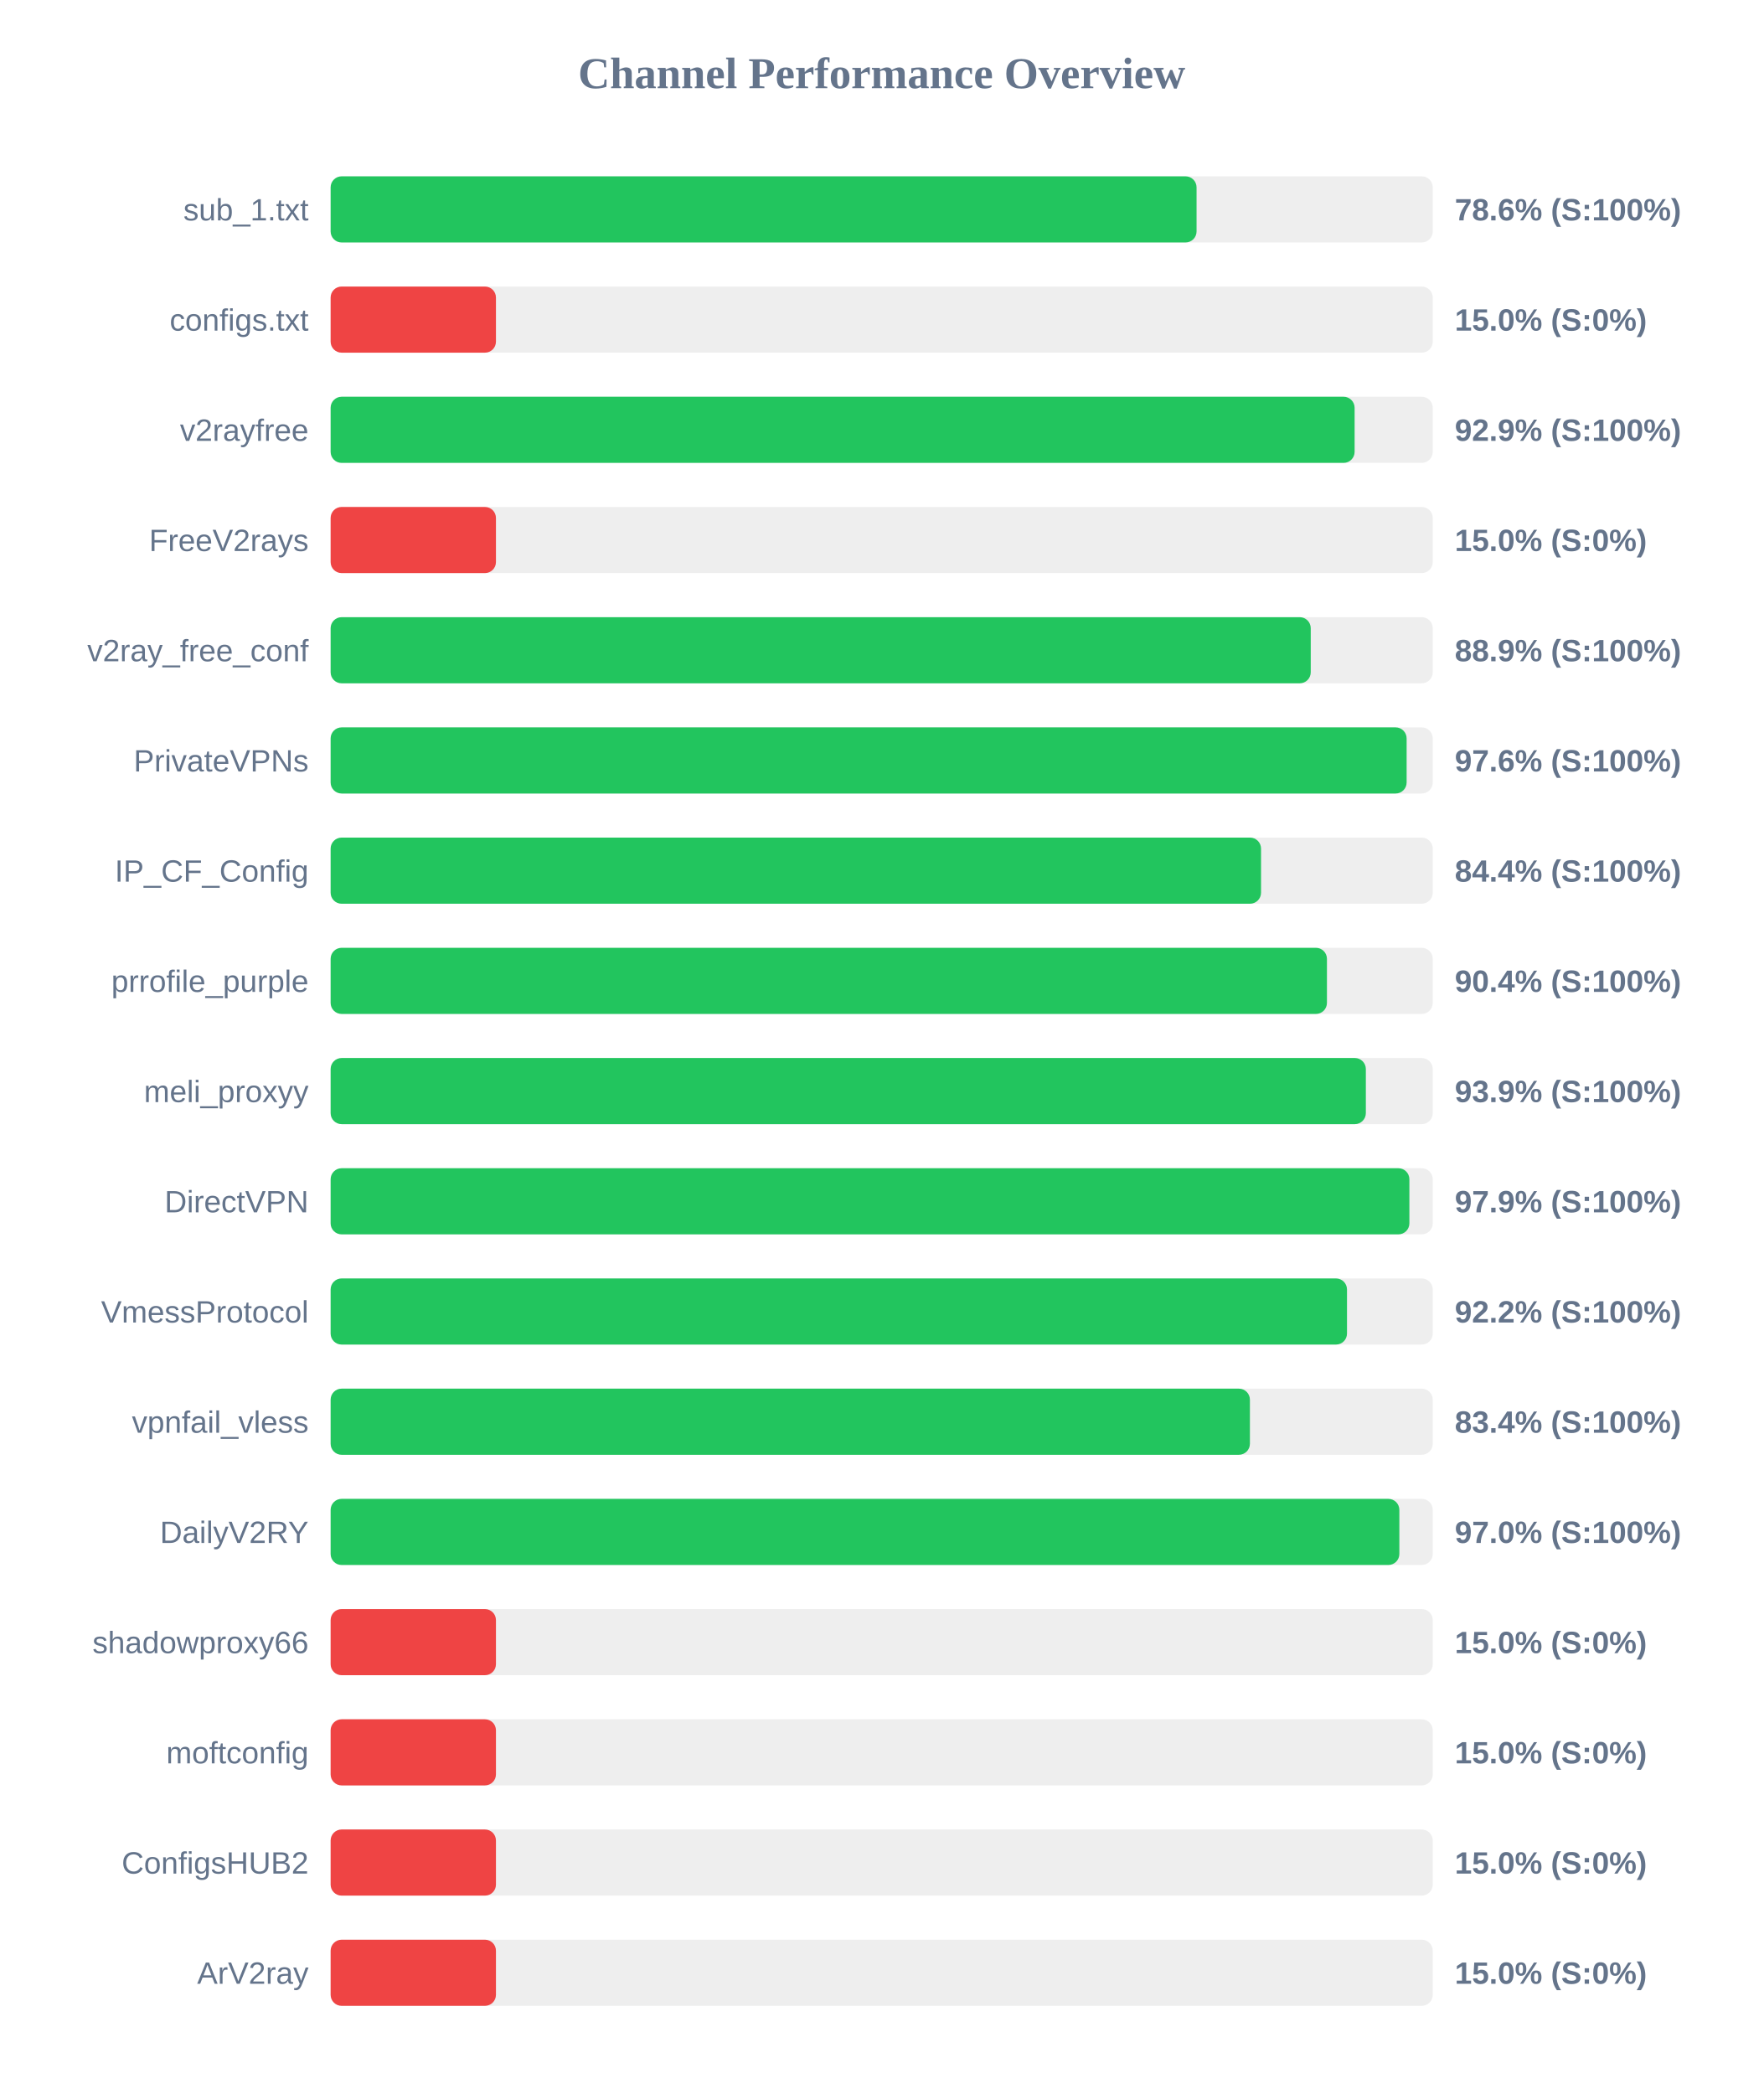
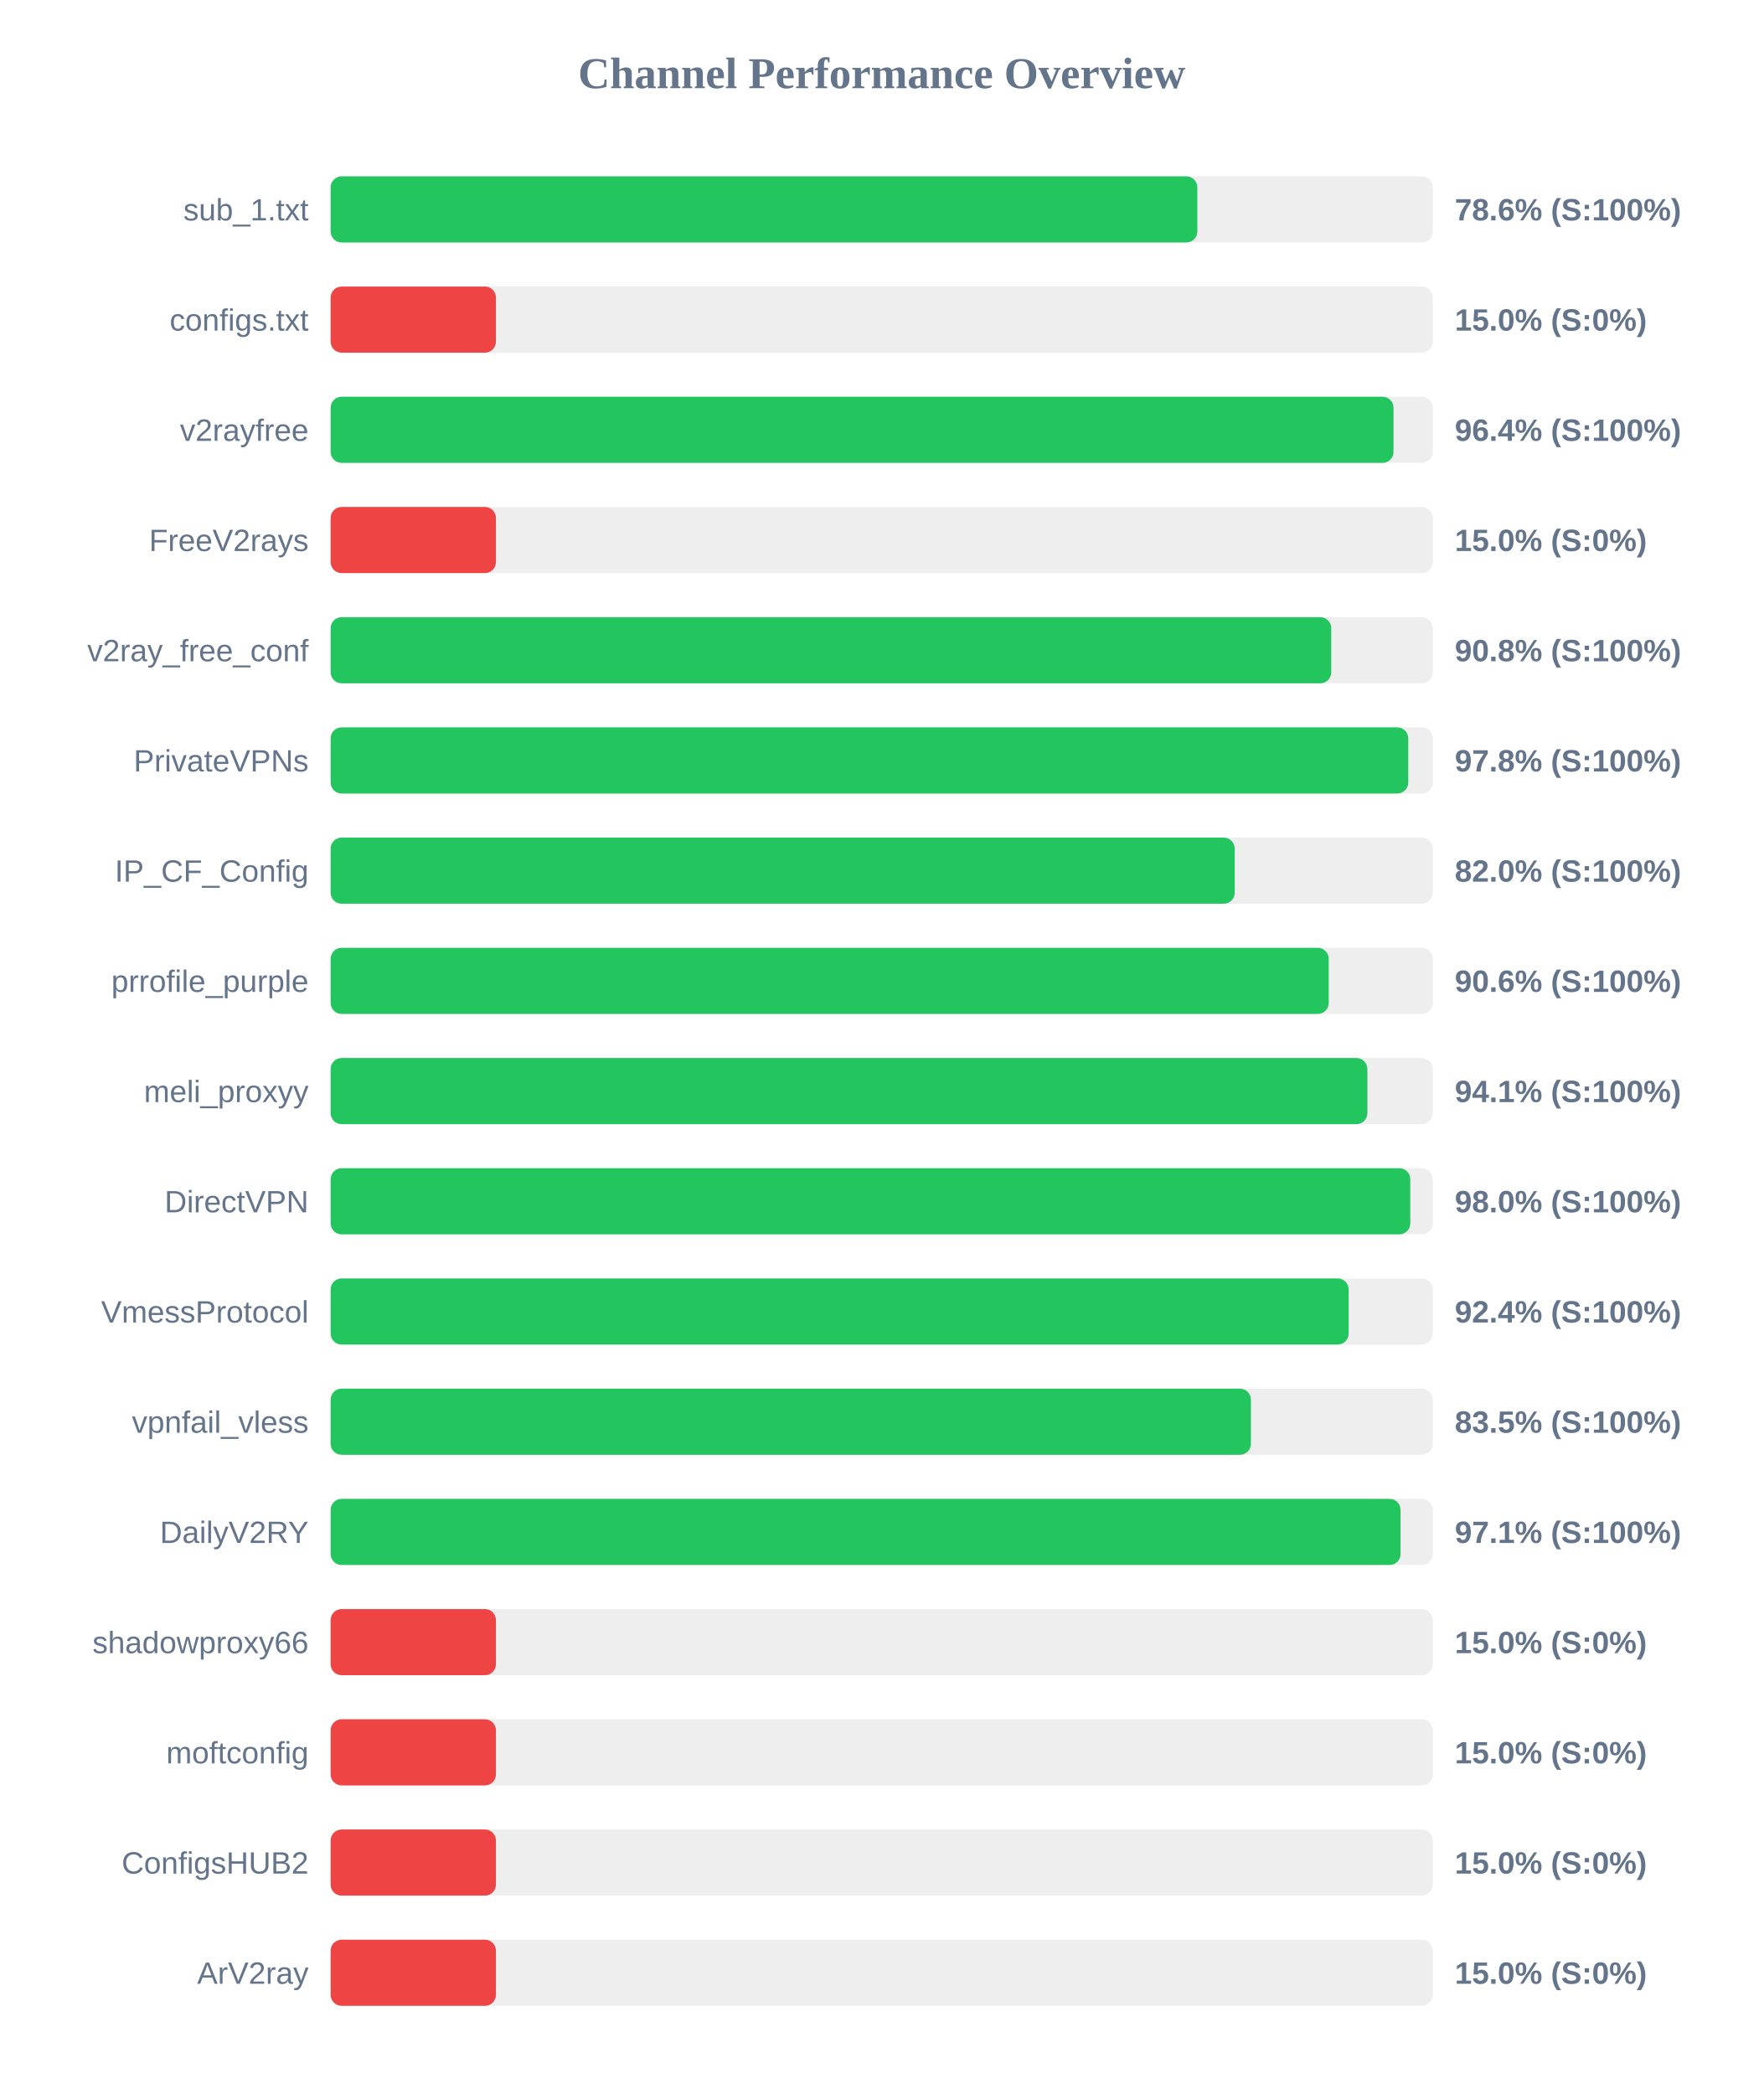
<svg xmlns="http://www.w3.org/2000/svg" width="800" height="950" version="1.1">
  <style>
        .row { font: 14px Arial; fill: #64748b; }
        .score { font: bold 14px Arial; fill: #64748b; }
    </style>
  <text x="400" y="40" text-anchor="middle" font-size="20px" font-weight="bold" fill="#64748b">Channel Performance Overview</text>
  <rect x="150" y="80" width="500" height="30" fill="#eee" rx="5" />
-   <rect x="150" y="80" width="392.85" height="30" fill="#22c55e" rx="5" />
+   <rect x="150" y="80" width="393.2" height="30" fill="#22c55e" rx="5" />
  <text x="140" y="100" text-anchor="end" class="row">sub_1.txt</text>
  <text x="660" y="100" text-anchor="start" class="score">78.6% (S:100%)</text>
  <rect x="150" y="130" width="500" height="30" fill="#eee" rx="5" />
  <rect x="150" y="130" width="75.0" height="30" fill="#ef4444" rx="5" />
  <text x="140" y="150" text-anchor="end" class="row">configs.txt</text>
  <text x="660" y="150" text-anchor="start" class="score">15.0% (S:0%)</text>
  <rect x="150" y="180" width="500" height="30" fill="#eee" rx="5" />
-   <rect x="150" y="180" width="464.55" height="30" fill="#22c55e" rx="5" />
+   <rect x="150" y="180" width="482.2" height="30" fill="#22c55e" rx="5" />
  <text x="140" y="200" text-anchor="end" class="row">v2rayfree</text>
-   <text x="660" y="200" text-anchor="start" class="score">92.9% (S:100%)</text>
+   <text x="660" y="200" text-anchor="start" class="score">96.4% (S:100%)</text>
  <rect x="150" y="230" width="500" height="30" fill="#eee" rx="5" />
  <rect x="150" y="230" width="75.0" height="30" fill="#ef4444" rx="5" />
  <text x="140" y="250" text-anchor="end" class="row">FreeV2rays</text>
  <text x="660" y="250" text-anchor="start" class="score">15.0% (S:0%)</text>
  <rect x="150" y="280" width="500" height="30" fill="#eee" rx="5" />
-   <rect x="150" y="280" width="444.65" height="30" fill="#22c55e" rx="5" />
+   <rect x="150" y="280" width="453.95" height="30" fill="#22c55e" rx="5" />
  <text x="140" y="300" text-anchor="end" class="row">v2ray_free_conf</text>
-   <text x="660" y="300" text-anchor="start" class="score">88.9% (S:100%)</text>
+   <text x="660" y="300" text-anchor="start" class="score">90.8% (S:100%)</text>
  <rect x="150" y="330" width="500" height="30" fill="#eee" rx="5" />
-   <rect x="150" y="330" width="488.15" height="30" fill="#22c55e" rx="5" />
+   <rect x="150" y="330" width="488.9" height="30" fill="#22c55e" rx="5" />
  <text x="140" y="350" text-anchor="end" class="row">PrivateVPNs</text>
-   <text x="660" y="350" text-anchor="start" class="score">97.6% (S:100%)</text>
+   <text x="660" y="350" text-anchor="start" class="score">97.8% (S:100%)</text>
  <rect x="150" y="380" width="500" height="30" fill="#eee" rx="5" />
-   <rect x="150" y="380" width="422.1" height="30" fill="#22c55e" rx="5" />
+   <rect x="150" y="380" width="410.15" height="30" fill="#22c55e" rx="5" />
  <text x="140" y="400" text-anchor="end" class="row">IP_CF_Config</text>
-   <text x="660" y="400" text-anchor="start" class="score">84.4% (S:100%)</text>
+   <text x="660" y="400" text-anchor="start" class="score">82.0% (S:100%)</text>
  <rect x="150" y="430" width="500" height="30" fill="#eee" rx="5" />
-   <rect x="150" y="430" width="452.0" height="30" fill="#22c55e" rx="5" />
+   <rect x="150" y="430" width="452.8" height="30" fill="#22c55e" rx="5" />
  <text x="140" y="450" text-anchor="end" class="row">prrofile_purple</text>
-   <text x="660" y="450" text-anchor="start" class="score">90.4% (S:100%)</text>
+   <text x="660" y="450" text-anchor="start" class="score">90.6% (S:100%)</text>
  <rect x="150" y="480" width="500" height="30" fill="#eee" rx="5" />
-   <rect x="150" y="480" width="469.65" height="30" fill="#22c55e" rx="5" />
+   <rect x="150" y="480" width="470.35" height="30" fill="#22c55e" rx="5" />
  <text x="140" y="500" text-anchor="end" class="row">meli_proxyy</text>
-   <text x="660" y="500" text-anchor="start" class="score">93.9% (S:100%)</text>
+   <text x="660" y="500" text-anchor="start" class="score">94.1% (S:100%)</text>
  <rect x="150" y="530" width="500" height="30" fill="#eee" rx="5" />
-   <rect x="150" y="530" width="489.4" height="30" fill="#22c55e" rx="5" />
+   <rect x="150" y="530" width="489.8" height="30" fill="#22c55e" rx="5" />
  <text x="140" y="550" text-anchor="end" class="row">DirectVPN</text>
-   <text x="660" y="550" text-anchor="start" class="score">97.9% (S:100%)</text>
+   <text x="660" y="550" text-anchor="start" class="score">98.0% (S:100%)</text>
  <rect x="150" y="580" width="500" height="30" fill="#eee" rx="5" />
-   <rect x="150" y="580" width="461.1" height="30" fill="#22c55e" rx="5" />
+   <rect x="150" y="580" width="461.85" height="30" fill="#22c55e" rx="5" />
  <text x="140" y="600" text-anchor="end" class="row">VmessProtocol</text>
-   <text x="660" y="600" text-anchor="start" class="score">92.2% (S:100%)</text>
+   <text x="660" y="600" text-anchor="start" class="score">92.4% (S:100%)</text>
  <rect x="150" y="630" width="500" height="30" fill="#eee" rx="5" />
-   <rect x="150" y="630" width="417.05" height="30" fill="#22c55e" rx="5" />
+   <rect x="150" y="630" width="417.5" height="30" fill="#22c55e" rx="5" />
  <text x="140" y="650" text-anchor="end" class="row">vpnfail_vless</text>
-   <text x="660" y="650" text-anchor="start" class="score">83.4% (S:100%)</text>
+   <text x="660" y="650" text-anchor="start" class="score">83.5% (S:100%)</text>
  <rect x="150" y="680" width="500" height="30" fill="#eee" rx="5" />
-   <rect x="150" y="680" width="484.85" height="30" fill="#22c55e" rx="5" />
+   <rect x="150" y="680" width="485.4" height="30" fill="#22c55e" rx="5" />
  <text x="140" y="700" text-anchor="end" class="row">DailyV2RY</text>
-   <text x="660" y="700" text-anchor="start" class="score">97.0% (S:100%)</text>
+   <text x="660" y="700" text-anchor="start" class="score">97.1% (S:100%)</text>
  <rect x="150" y="730" width="500" height="30" fill="#eee" rx="5" />
  <rect x="150" y="730" width="75.0" height="30" fill="#ef4444" rx="5" />
  <text x="140" y="750" text-anchor="end" class="row">shadowproxy66</text>
  <text x="660" y="750" text-anchor="start" class="score">15.0% (S:0%)</text>
  <rect x="150" y="780" width="500" height="30" fill="#eee" rx="5" />
  <rect x="150" y="780" width="75.0" height="30" fill="#ef4444" rx="5" />
  <text x="140" y="800" text-anchor="end" class="row">moftconfig</text>
  <text x="660" y="800" text-anchor="start" class="score">15.0% (S:0%)</text>
  <rect x="150" y="830" width="500" height="30" fill="#eee" rx="5" />
  <rect x="150" y="830" width="75.0" height="30" fill="#ef4444" rx="5" />
  <text x="140" y="850" text-anchor="end" class="row">ConfigsHUB2</text>
  <text x="660" y="850" text-anchor="start" class="score">15.0% (S:0%)</text>
  <rect x="150" y="880" width="500" height="30" fill="#eee" rx="5" />
  <rect x="150" y="880" width="75.0" height="30" fill="#ef4444" rx="5" />
  <text x="140" y="900" text-anchor="end" class="row">ArV2ray</text>
  <text x="660" y="900" text-anchor="start" class="score">15.0% (S:0%)</text>
</svg>
